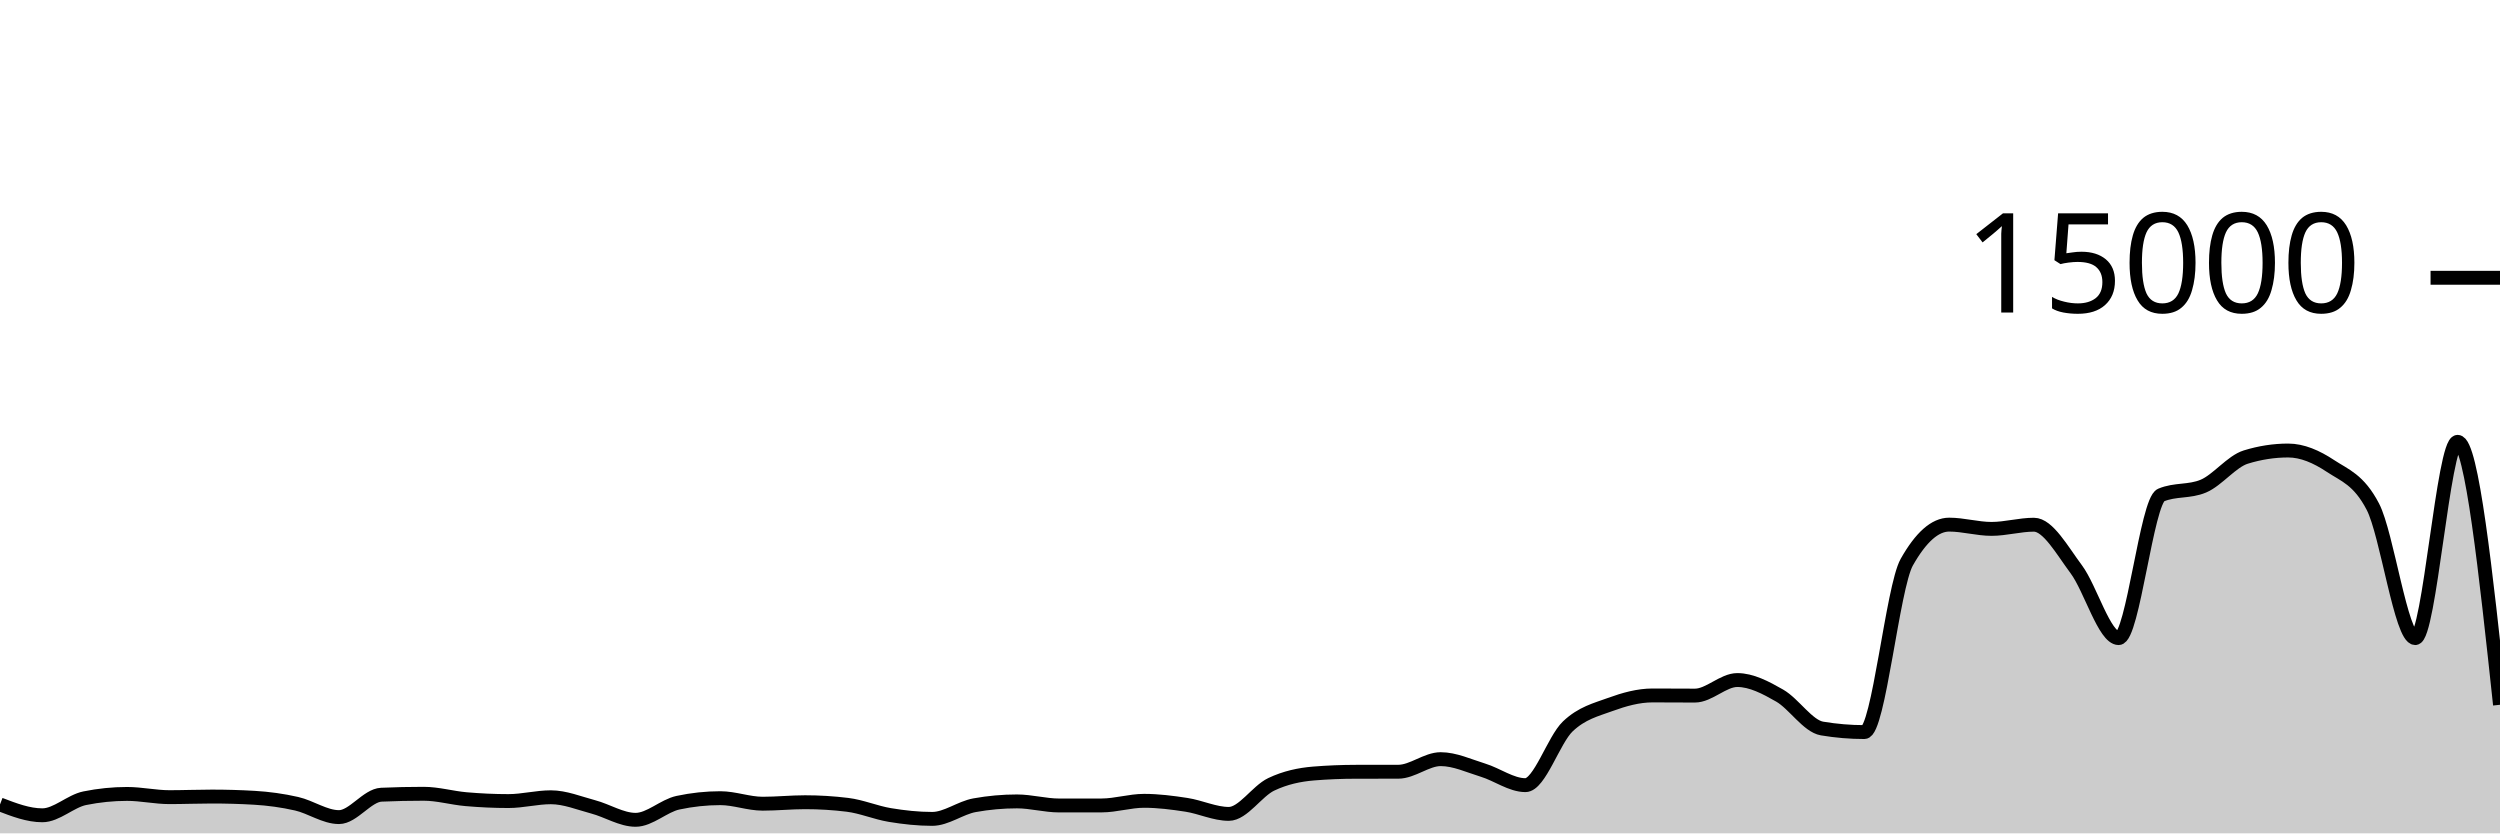
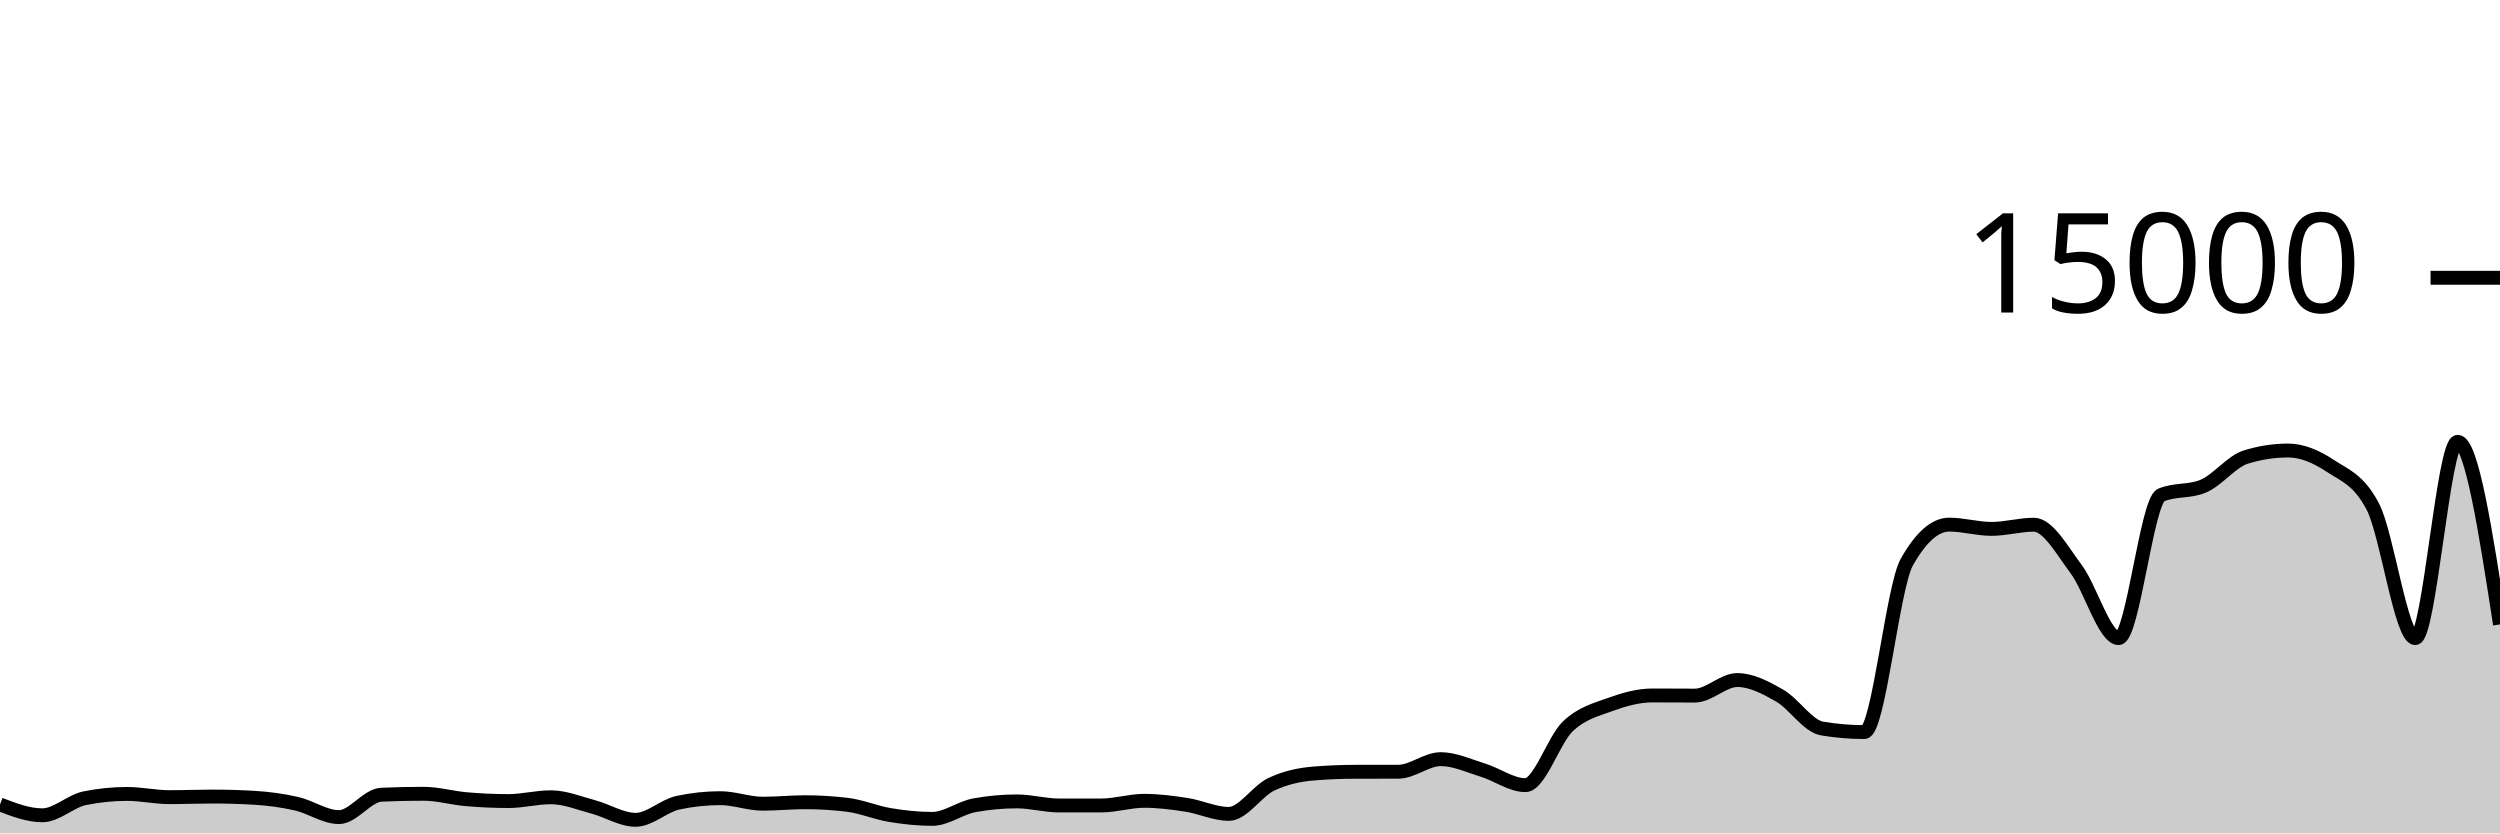
<svg xmlns="http://www.w3.org/2000/svg" viewBox="0 0 180 60">
  <g transform="translate(0,20)">
-     <path class="area" fill="rgba(0, 0, 0, 0.2)" d="M0,37.92C1.017,38.311,2.034,38.701,3.051,38.701C4.068,38.701,5.085,37.678,6.102,37.472C7.119,37.266,8.136,37.163,9.153,37.163C10.169,37.163,11.186,37.395,12.203,37.395C13.22,37.395,14.237,37.352,15.254,37.352C16.271,37.352,17.288,37.381,18.305,37.44C19.322,37.499,20.339,37.637,21.356,37.869C22.373,38.101,23.39,38.832,24.407,38.832C25.424,38.832,26.441,37.263,27.458,37.219C28.475,37.174,29.492,37.152,30.508,37.152C31.525,37.152,32.542,37.454,33.559,37.541C34.576,37.629,35.593,37.677,36.61,37.677C37.627,37.677,38.644,37.403,39.661,37.403C40.678,37.403,41.695,37.825,42.712,38.096C43.729,38.367,44.746,39.027,45.763,39.027C46.78,39.027,47.797,38.012,48.814,37.795C49.831,37.578,50.847,37.469,51.864,37.469C52.881,37.469,53.898,37.867,54.915,37.867C55.932,37.867,56.949,37.76,57.966,37.76C58.983,37.76,60,37.822,61.017,37.947C62.034,38.071,63.051,38.511,64.068,38.68C65.085,38.849,66.102,38.96,67.119,38.96C68.136,38.96,69.153,38.159,70.169,37.976C71.186,37.793,72.203,37.701,73.22,37.701C74.237,37.701,75.254,37.995,76.271,37.995C77.288,37.995,78.305,37.994,79.322,37.992C80.339,37.99,81.356,37.659,82.373,37.659C83.39,37.659,84.407,37.79,85.424,37.947C86.441,38.104,87.458,38.6,88.475,38.6C89.492,38.6,90.508,36.959,91.525,36.475C92.542,35.99,93.559,35.777,94.576,35.693C95.593,35.61,96.61,35.57,97.627,35.568C98.644,35.566,99.661,35.567,100.678,35.565C101.695,35.564,102.712,34.659,103.729,34.659C104.746,34.659,105.763,35.141,106.78,35.453C107.797,35.765,108.814,36.531,109.831,36.531C110.847,36.531,111.864,33.269,112.881,32.301C113.898,31.334,114.915,31.097,115.932,30.725C116.949,30.354,117.966,30.072,118.983,30.072C120,30.072,121.017,30.083,122.034,30.083C123.051,30.083,124.068,28.963,125.085,28.963C126.102,28.963,127.119,29.501,128.136,30.083C129.153,30.664,130.169,32.283,131.186,32.453C132.203,32.624,133.22,32.709,134.237,32.709C135.254,32.709,136.271,22.276,137.288,20.475C138.305,18.674,139.322,17.773,140.339,17.773C141.356,17.773,142.373,18.08,143.39,18.08C144.407,18.08,145.424,17.779,146.441,17.779C147.458,17.779,148.475,19.628,149.492,20.989C150.508,22.35,151.525,25.944,152.542,25.944C153.559,25.944,154.576,16.076,155.593,15.645C156.61,15.215,157.627,15.43,158.644,15C159.661,14.57,160.678,13.224,161.695,12.909C162.712,12.595,163.729,12.437,164.746,12.437C165.763,12.437,166.78,12.878,167.797,13.552C168.814,14.226,169.831,14.529,170.847,16.483C171.864,18.436,172.881,25.944,173.898,25.944C174.915,25.944,175.932,11.811,176.949,11.811C177.966,11.811,178.983,21.277,180,30.744L180,40C178.983,40,177.966,40,176.949,40C175.932,40,174.915,40,173.898,40C172.881,40,171.864,40,170.847,40C169.831,40,168.814,40,167.797,40C166.78,40,165.763,40,164.746,40C163.729,40,162.712,40,161.695,40C160.678,40,159.661,40,158.644,40C157.627,40,156.61,40,155.593,40C154.576,40,153.559,40,152.542,40C151.525,40,150.508,40,149.492,40C148.475,40,147.458,40,146.441,40C145.424,40,144.407,40,143.39,40C142.373,40,141.356,40,140.339,40C139.322,40,138.305,40,137.288,40C136.271,40,135.254,40,134.237,40C133.22,40,132.203,40,131.186,40C130.169,40,129.153,40,128.136,40C127.119,40,126.102,40,125.085,40C124.068,40,123.051,40,122.034,40C121.017,40,120,40,118.983,40C117.966,40,116.949,40,115.932,40C114.915,40,113.898,40,112.881,40C111.864,40,110.847,40,109.831,40C108.814,40,107.797,40,106.78,40C105.763,40,104.746,40,103.729,40C102.712,40,101.695,40,100.678,40C99.661,40,98.644,40,97.627,40C96.61,40,95.593,40,94.576,40C93.559,40,92.542,40,91.525,40C90.508,40,89.492,40,88.475,40C87.458,40,86.441,40,85.424,40C84.407,40,83.39,40,82.373,40C81.356,40,80.339,40,79.322,40C78.305,40,77.288,40,76.271,40C75.254,40,74.237,40,73.22,40C72.203,40,71.186,40,70.169,40C69.153,40,68.136,40,67.119,40C66.102,40,65.085,40,64.068,40C63.051,40,62.034,40,61.017,40C60,40,58.983,40,57.966,40C56.949,40,55.932,40,54.915,40C53.898,40,52.881,40,51.864,40C50.847,40,49.831,40,48.814,40C47.797,40,46.78,40,45.763,40C44.746,40,43.729,40,42.712,40C41.695,40,40.678,40,39.661,40C38.644,40,37.627,40,36.61,40C35.593,40,34.576,40,33.559,40C32.542,40,31.525,40,30.508,40C29.492,40,28.475,40,27.458,40C26.441,40,25.424,40,24.407,40C23.39,40,22.373,40,21.356,40C20.339,40,19.322,40,18.305,40C17.288,40,16.271,40,15.254,40C14.237,40,13.22,40,12.203,40C11.186,40,10.169,40,9.153,40C8.136,40,7.119,40,6.102,40C5.085,40,4.068,40,3.051,40C2.034,40,1.017,40,0,40Z" />
-     <path class="line" stroke="black" fill="none" d="M0,37.92C1.017,38.311,2.034,38.701,3.051,38.701C4.068,38.701,5.085,37.678,6.102,37.472C7.119,37.266,8.136,37.163,9.153,37.163C10.169,37.163,11.186,37.395,12.203,37.395C13.22,37.395,14.237,37.352,15.254,37.352C16.271,37.352,17.288,37.381,18.305,37.44C19.322,37.499,20.339,37.637,21.356,37.869C22.373,38.101,23.39,38.832,24.407,38.832C25.424,38.832,26.441,37.263,27.458,37.219C28.475,37.174,29.492,37.152,30.508,37.152C31.525,37.152,32.542,37.454,33.559,37.541C34.576,37.629,35.593,37.677,36.61,37.677C37.627,37.677,38.644,37.403,39.661,37.403C40.678,37.403,41.695,37.825,42.712,38.096C43.729,38.367,44.746,39.027,45.763,39.027C46.78,39.027,47.797,38.012,48.814,37.795C49.831,37.578,50.847,37.469,51.864,37.469C52.881,37.469,53.898,37.867,54.915,37.867C55.932,37.867,56.949,37.76,57.966,37.76C58.983,37.76,60,37.822,61.017,37.947C62.034,38.071,63.051,38.511,64.068,38.68C65.085,38.849,66.102,38.96,67.119,38.96C68.136,38.96,69.153,38.159,70.169,37.976C71.186,37.793,72.203,37.701,73.22,37.701C74.237,37.701,75.254,37.995,76.271,37.995C77.288,37.995,78.305,37.994,79.322,37.992C80.339,37.99,81.356,37.659,82.373,37.659C83.39,37.659,84.407,37.79,85.424,37.947C86.441,38.104,87.458,38.6,88.475,38.6C89.492,38.6,90.508,36.959,91.525,36.475C92.542,35.99,93.559,35.777,94.576,35.693C95.593,35.61,96.61,35.57,97.627,35.568C98.644,35.566,99.661,35.567,100.678,35.565C101.695,35.564,102.712,34.659,103.729,34.659C104.746,34.659,105.763,35.141,106.78,35.453C107.797,35.765,108.814,36.531,109.831,36.531C110.847,36.531,111.864,33.269,112.881,32.301C113.898,31.334,114.915,31.097,115.932,30.725C116.949,30.354,117.966,30.072,118.983,30.072C120,30.072,121.017,30.083,122.034,30.083C123.051,30.083,124.068,28.963,125.085,28.963C126.102,28.963,127.119,29.501,128.136,30.083C129.153,30.664,130.169,32.283,131.186,32.453C132.203,32.624,133.22,32.709,134.237,32.709C135.254,32.709,136.271,22.276,137.288,20.475C138.305,18.674,139.322,17.773,140.339,17.773C141.356,17.773,142.373,18.08,143.39,18.08C144.407,18.08,145.424,17.779,146.441,17.779C147.458,17.779,148.475,19.628,149.492,20.989C150.508,22.35,151.525,25.944,152.542,25.944C153.559,25.944,154.576,16.076,155.593,15.645C156.61,15.215,157.627,15.43,158.644,15C159.661,14.57,160.678,13.224,161.695,12.909C162.712,12.595,163.729,12.437,164.746,12.437C165.763,12.437,166.78,12.878,167.797,13.552C168.814,14.226,169.831,14.529,170.847,16.483C171.864,18.436,172.881,25.944,173.898,25.944C174.915,25.944,175.932,11.811,176.949,11.811C177.966,11.811,178.983,21.277,180,30.744" />
+     <path class="area" fill="rgba(0, 0, 0, 0.2)" d="M0,37.92C1.017,38.311,2.034,38.701,3.051,38.701C4.068,38.701,5.085,37.678,6.102,37.472C7.119,37.266,8.136,37.163,9.153,37.163C10.169,37.163,11.186,37.395,12.203,37.395C13.22,37.395,14.237,37.352,15.254,37.352C16.271,37.352,17.288,37.381,18.305,37.44C19.322,37.499,20.339,37.637,21.356,37.869C22.373,38.101,23.39,38.832,24.407,38.832C25.424,38.832,26.441,37.263,27.458,37.219C28.475,37.174,29.492,37.152,30.508,37.152C31.525,37.152,32.542,37.454,33.559,37.541C34.576,37.629,35.593,37.677,36.61,37.677C37.627,37.677,38.644,37.403,39.661,37.403C40.678,37.403,41.695,37.825,42.712,38.096C43.729,38.367,44.746,39.027,45.763,39.027C46.78,39.027,47.797,38.012,48.814,37.795C49.831,37.578,50.847,37.469,51.864,37.469C52.881,37.469,53.898,37.867,54.915,37.867C55.932,37.867,56.949,37.76,57.966,37.76C58.983,37.76,60,37.822,61.017,37.947C62.034,38.071,63.051,38.511,64.068,38.68C65.085,38.849,66.102,38.96,67.119,38.96C68.136,38.96,69.153,38.159,70.169,37.976C71.186,37.793,72.203,37.701,73.22,37.701C74.237,37.701,75.254,37.995,76.271,37.995C77.288,37.995,78.305,37.994,79.322,37.992C80.339,37.99,81.356,37.659,82.373,37.659C83.39,37.659,84.407,37.79,85.424,37.947C86.441,38.104,87.458,38.6,88.475,38.6C89.492,38.6,90.508,36.959,91.525,36.475C92.542,35.99,93.559,35.777,94.576,35.693C95.593,35.61,96.61,35.57,97.627,35.568C98.644,35.566,99.661,35.567,100.678,35.565C101.695,35.564,102.712,34.659,103.729,34.659C104.746,34.659,105.763,35.141,106.78,35.453C107.797,35.765,108.814,36.531,109.831,36.531C110.847,36.531,111.864,33.269,112.881,32.301C113.898,31.334,114.915,31.097,115.932,30.725C116.949,30.354,117.966,30.072,118.983,30.072C120,30.072,121.017,30.083,122.034,30.083C123.051,30.083,124.068,28.963,125.085,28.963C126.102,28.963,127.119,29.501,128.136,30.083C129.153,30.664,130.169,32.283,131.186,32.453C132.203,32.624,133.22,32.709,134.237,32.709C135.254,32.709,136.271,22.276,137.288,20.475C138.305,18.674,139.322,17.773,140.339,17.773C141.356,17.773,142.373,18.08,143.39,18.08C144.407,18.08,145.424,17.779,146.441,17.779C147.458,17.779,148.475,19.628,149.492,20.989C150.508,22.35,151.525,25.944,152.542,25.944C153.559,25.944,154.576,16.076,155.593,15.645C156.61,15.215,157.627,15.43,158.644,15C159.661,14.57,160.678,13.224,161.695,12.909C162.712,12.595,163.729,12.437,164.746,12.437C165.763,12.437,166.78,12.878,167.797,13.552C168.814,14.226,169.831,14.529,170.847,16.483C171.864,18.436,172.881,25.944,173.898,25.944C174.915,25.944,175.932,11.811,176.949,11.811C177.966,11.811,178.983,18.384,180,24.957L180,40C178.983,40,177.966,40,176.949,40C175.932,40,174.915,40,173.898,40C172.881,40,171.864,40,170.847,40C169.831,40,168.814,40,167.797,40C166.78,40,165.763,40,164.746,40C163.729,40,162.712,40,161.695,40C160.678,40,159.661,40,158.644,40C157.627,40,156.61,40,155.593,40C154.576,40,153.559,40,152.542,40C151.525,40,150.508,40,149.492,40C148.475,40,147.458,40,146.441,40C145.424,40,144.407,40,143.39,40C142.373,40,141.356,40,140.339,40C139.322,40,138.305,40,137.288,40C136.271,40,135.254,40,134.237,40C133.22,40,132.203,40,131.186,40C130.169,40,129.153,40,128.136,40C127.119,40,126.102,40,125.085,40C124.068,40,123.051,40,122.034,40C121.017,40,120,40,118.983,40C117.966,40,116.949,40,115.932,40C114.915,40,113.898,40,112.881,40C111.864,40,110.847,40,109.831,40C108.814,40,107.797,40,106.78,40C105.763,40,104.746,40,103.729,40C102.712,40,101.695,40,100.678,40C99.661,40,98.644,40,97.627,40C96.61,40,95.593,40,94.576,40C93.559,40,92.542,40,91.525,40C90.508,40,89.492,40,88.475,40C87.458,40,86.441,40,85.424,40C84.407,40,83.39,40,82.373,40C81.356,40,80.339,40,79.322,40C78.305,40,77.288,40,76.271,40C75.254,40,74.237,40,73.22,40C72.203,40,71.186,40,70.169,40C69.153,40,68.136,40,67.119,40C66.102,40,65.085,40,64.068,40C63.051,40,62.034,40,61.017,40C60,40,58.983,40,57.966,40C56.949,40,55.932,40,54.915,40C53.898,40,52.881,40,51.864,40C50.847,40,49.831,40,48.814,40C47.797,40,46.78,40,45.763,40C44.746,40,43.729,40,42.712,40C41.695,40,40.678,40,39.661,40C38.644,40,37.627,40,36.61,40C35.593,40,34.576,40,33.559,40C32.542,40,31.525,40,30.508,40C29.492,40,28.475,40,27.458,40C26.441,40,25.424,40,24.407,40C23.39,40,22.373,40,21.356,40C20.339,40,19.322,40,18.305,40C17.288,40,16.271,40,15.254,40C14.237,40,13.22,40,12.203,40C11.186,40,10.169,40,9.153,40C8.136,40,7.119,40,6.102,40C5.085,40,4.068,40,3.051,40C2.034,40,1.017,40,0,40Z" />
+     <path class="line" stroke="black" fill="none" d="M0,37.92C1.017,38.311,2.034,38.701,3.051,38.701C4.068,38.701,5.085,37.678,6.102,37.472C7.119,37.266,8.136,37.163,9.153,37.163C10.169,37.163,11.186,37.395,12.203,37.395C13.22,37.395,14.237,37.352,15.254,37.352C16.271,37.352,17.288,37.381,18.305,37.44C19.322,37.499,20.339,37.637,21.356,37.869C22.373,38.101,23.39,38.832,24.407,38.832C25.424,38.832,26.441,37.263,27.458,37.219C28.475,37.174,29.492,37.152,30.508,37.152C31.525,37.152,32.542,37.454,33.559,37.541C34.576,37.629,35.593,37.677,36.61,37.677C37.627,37.677,38.644,37.403,39.661,37.403C40.678,37.403,41.695,37.825,42.712,38.096C43.729,38.367,44.746,39.027,45.763,39.027C46.78,39.027,47.797,38.012,48.814,37.795C49.831,37.578,50.847,37.469,51.864,37.469C52.881,37.469,53.898,37.867,54.915,37.867C55.932,37.867,56.949,37.76,57.966,37.76C58.983,37.76,60,37.822,61.017,37.947C62.034,38.071,63.051,38.511,64.068,38.68C65.085,38.849,66.102,38.96,67.119,38.96C68.136,38.96,69.153,38.159,70.169,37.976C71.186,37.793,72.203,37.701,73.22,37.701C74.237,37.701,75.254,37.995,76.271,37.995C77.288,37.995,78.305,37.994,79.322,37.992C80.339,37.99,81.356,37.659,82.373,37.659C83.39,37.659,84.407,37.79,85.424,37.947C86.441,38.104,87.458,38.6,88.475,38.6C89.492,38.6,90.508,36.959,91.525,36.475C92.542,35.99,93.559,35.777,94.576,35.693C95.593,35.61,96.61,35.57,97.627,35.568C98.644,35.566,99.661,35.567,100.678,35.565C101.695,35.564,102.712,34.659,103.729,34.659C104.746,34.659,105.763,35.141,106.78,35.453C107.797,35.765,108.814,36.531,109.831,36.531C110.847,36.531,111.864,33.269,112.881,32.301C113.898,31.334,114.915,31.097,115.932,30.725C116.949,30.354,117.966,30.072,118.983,30.072C120,30.072,121.017,30.083,122.034,30.083C123.051,30.083,124.068,28.963,125.085,28.963C126.102,28.963,127.119,29.501,128.136,30.083C129.153,30.664,130.169,32.283,131.186,32.453C132.203,32.624,133.22,32.709,134.237,32.709C135.254,32.709,136.271,22.276,137.288,20.475C138.305,18.674,139.322,17.773,140.339,17.773C141.356,17.773,142.373,18.08,143.39,18.08C144.407,18.08,145.424,17.779,146.441,17.779C147.458,17.779,148.475,19.628,149.492,20.989C150.508,22.35,151.525,25.944,152.542,25.944C153.559,25.944,154.576,16.076,155.593,15.645C156.61,15.215,157.627,15.43,158.644,15C159.661,14.57,160.678,13.224,161.695,12.909C162.712,12.595,163.729,12.437,164.746,12.437C165.763,12.437,166.78,12.878,167.797,13.552C168.814,14.226,169.831,14.529,170.847,16.483C171.864,18.436,172.881,25.944,173.898,25.944C174.915,25.944,175.932,11.811,176.949,11.811C177.966,11.811,178.983,18.384,180,24.957" />
    <path class="axis-ceiling" stroke-width="1" stroke="black" fill="none" d="M175,0L180,0" />
    <text class="axis-ceiling-label" font-family="sans-serif" text-anchor="end" font-size="10px" x="170" y="2.5">15000</text>
  </g>
</svg>
